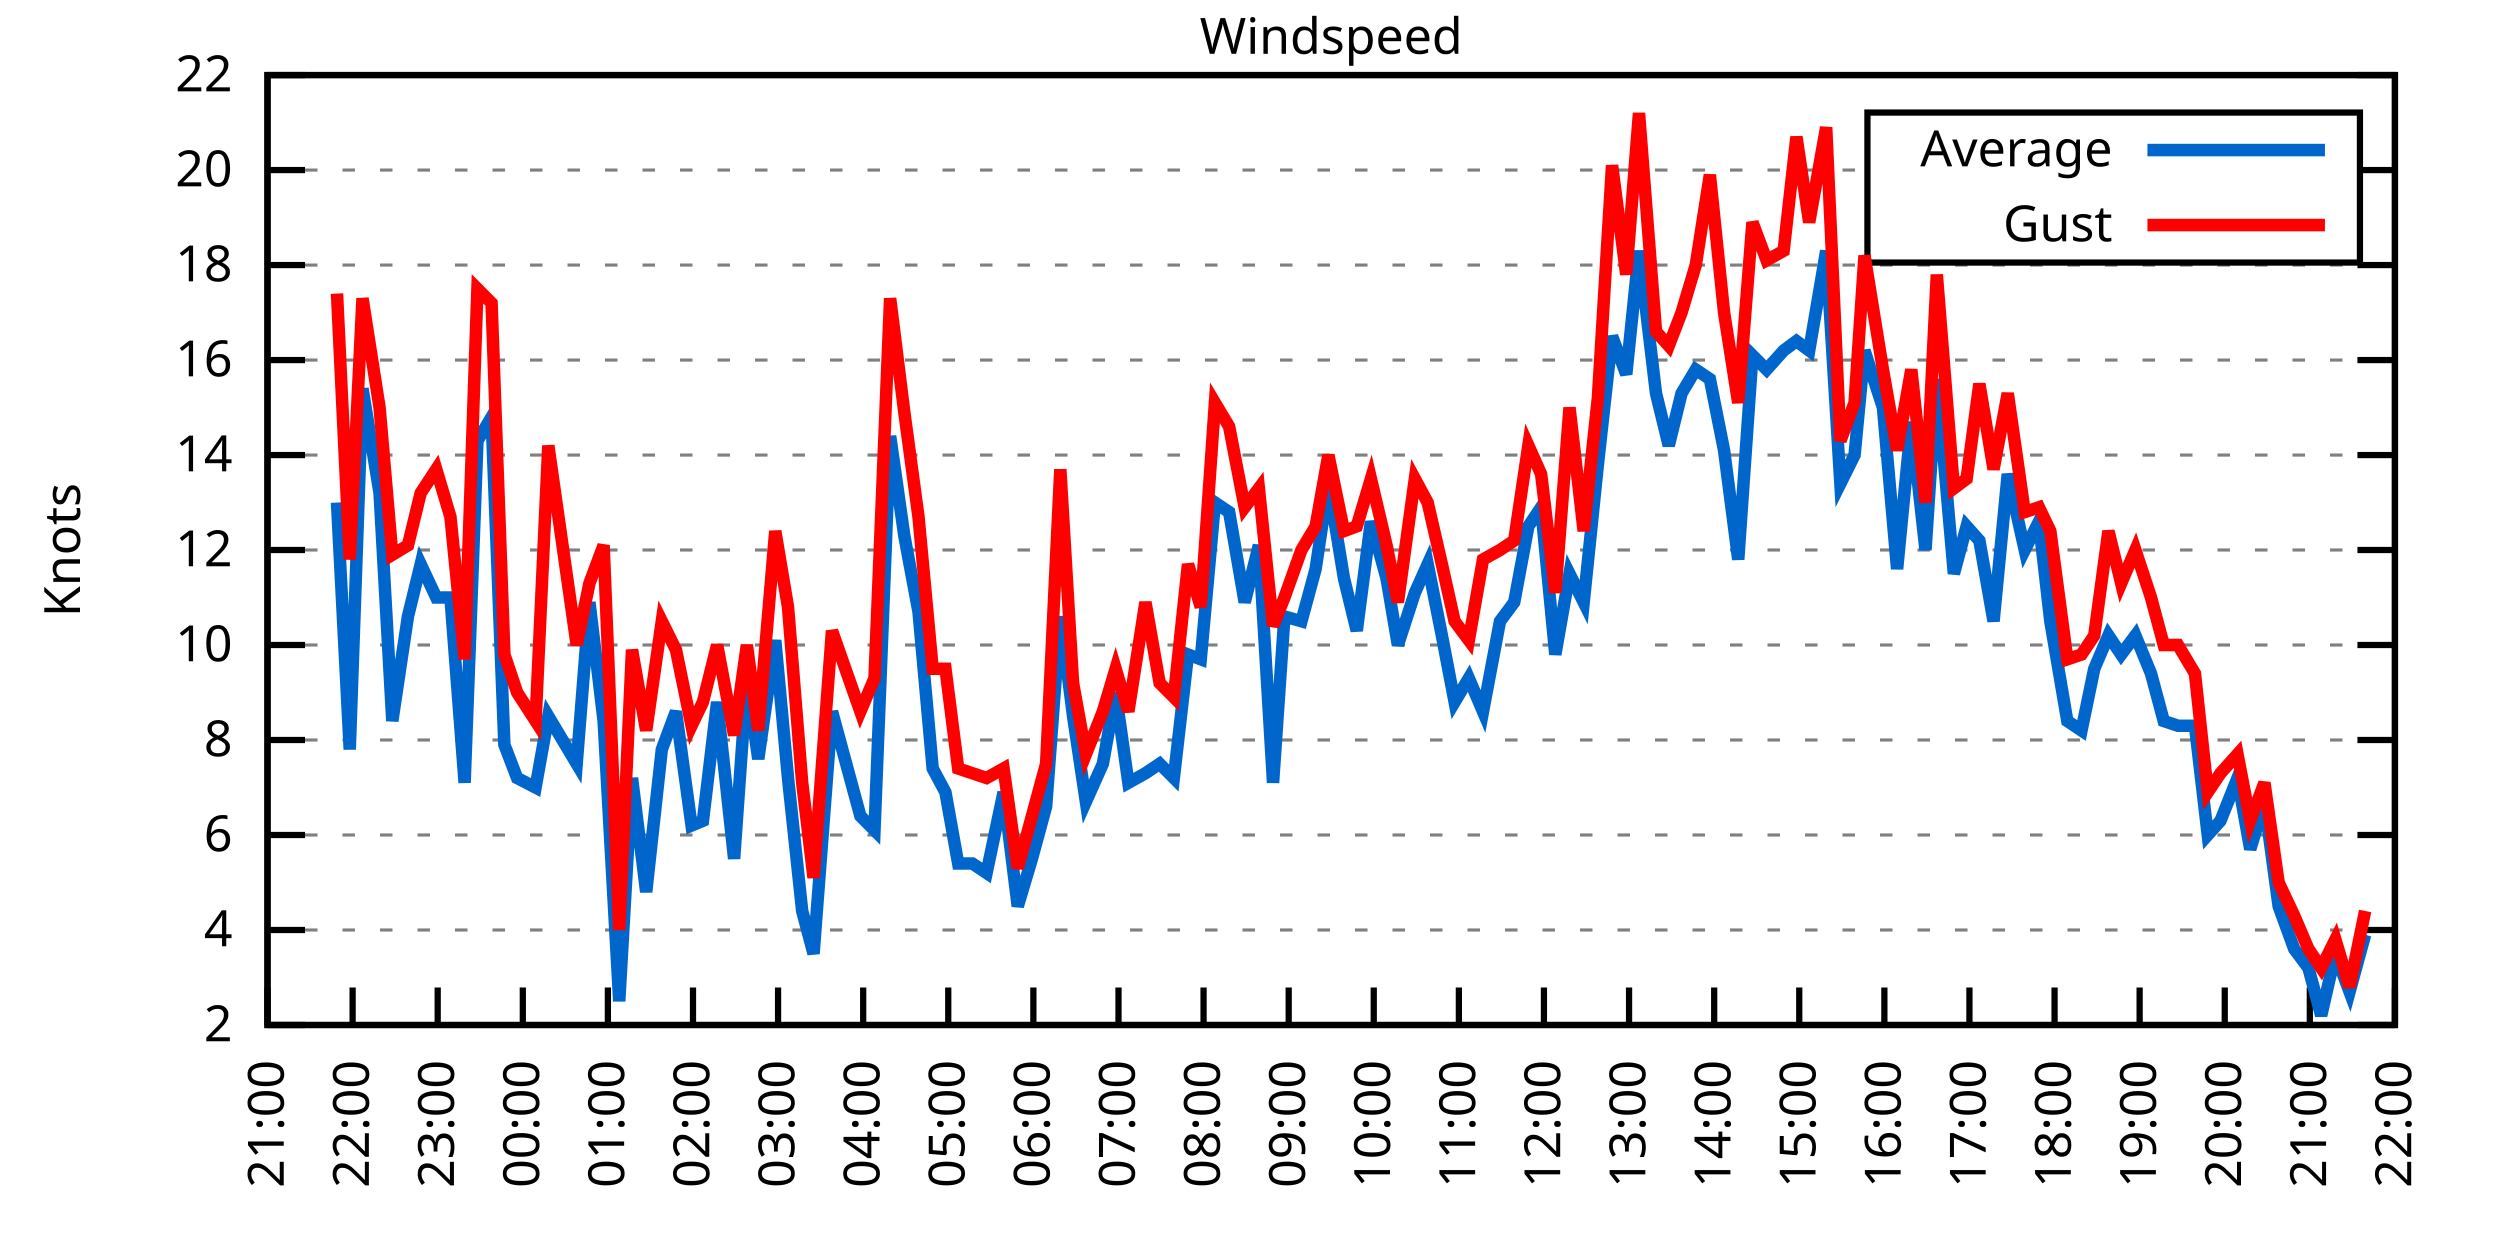
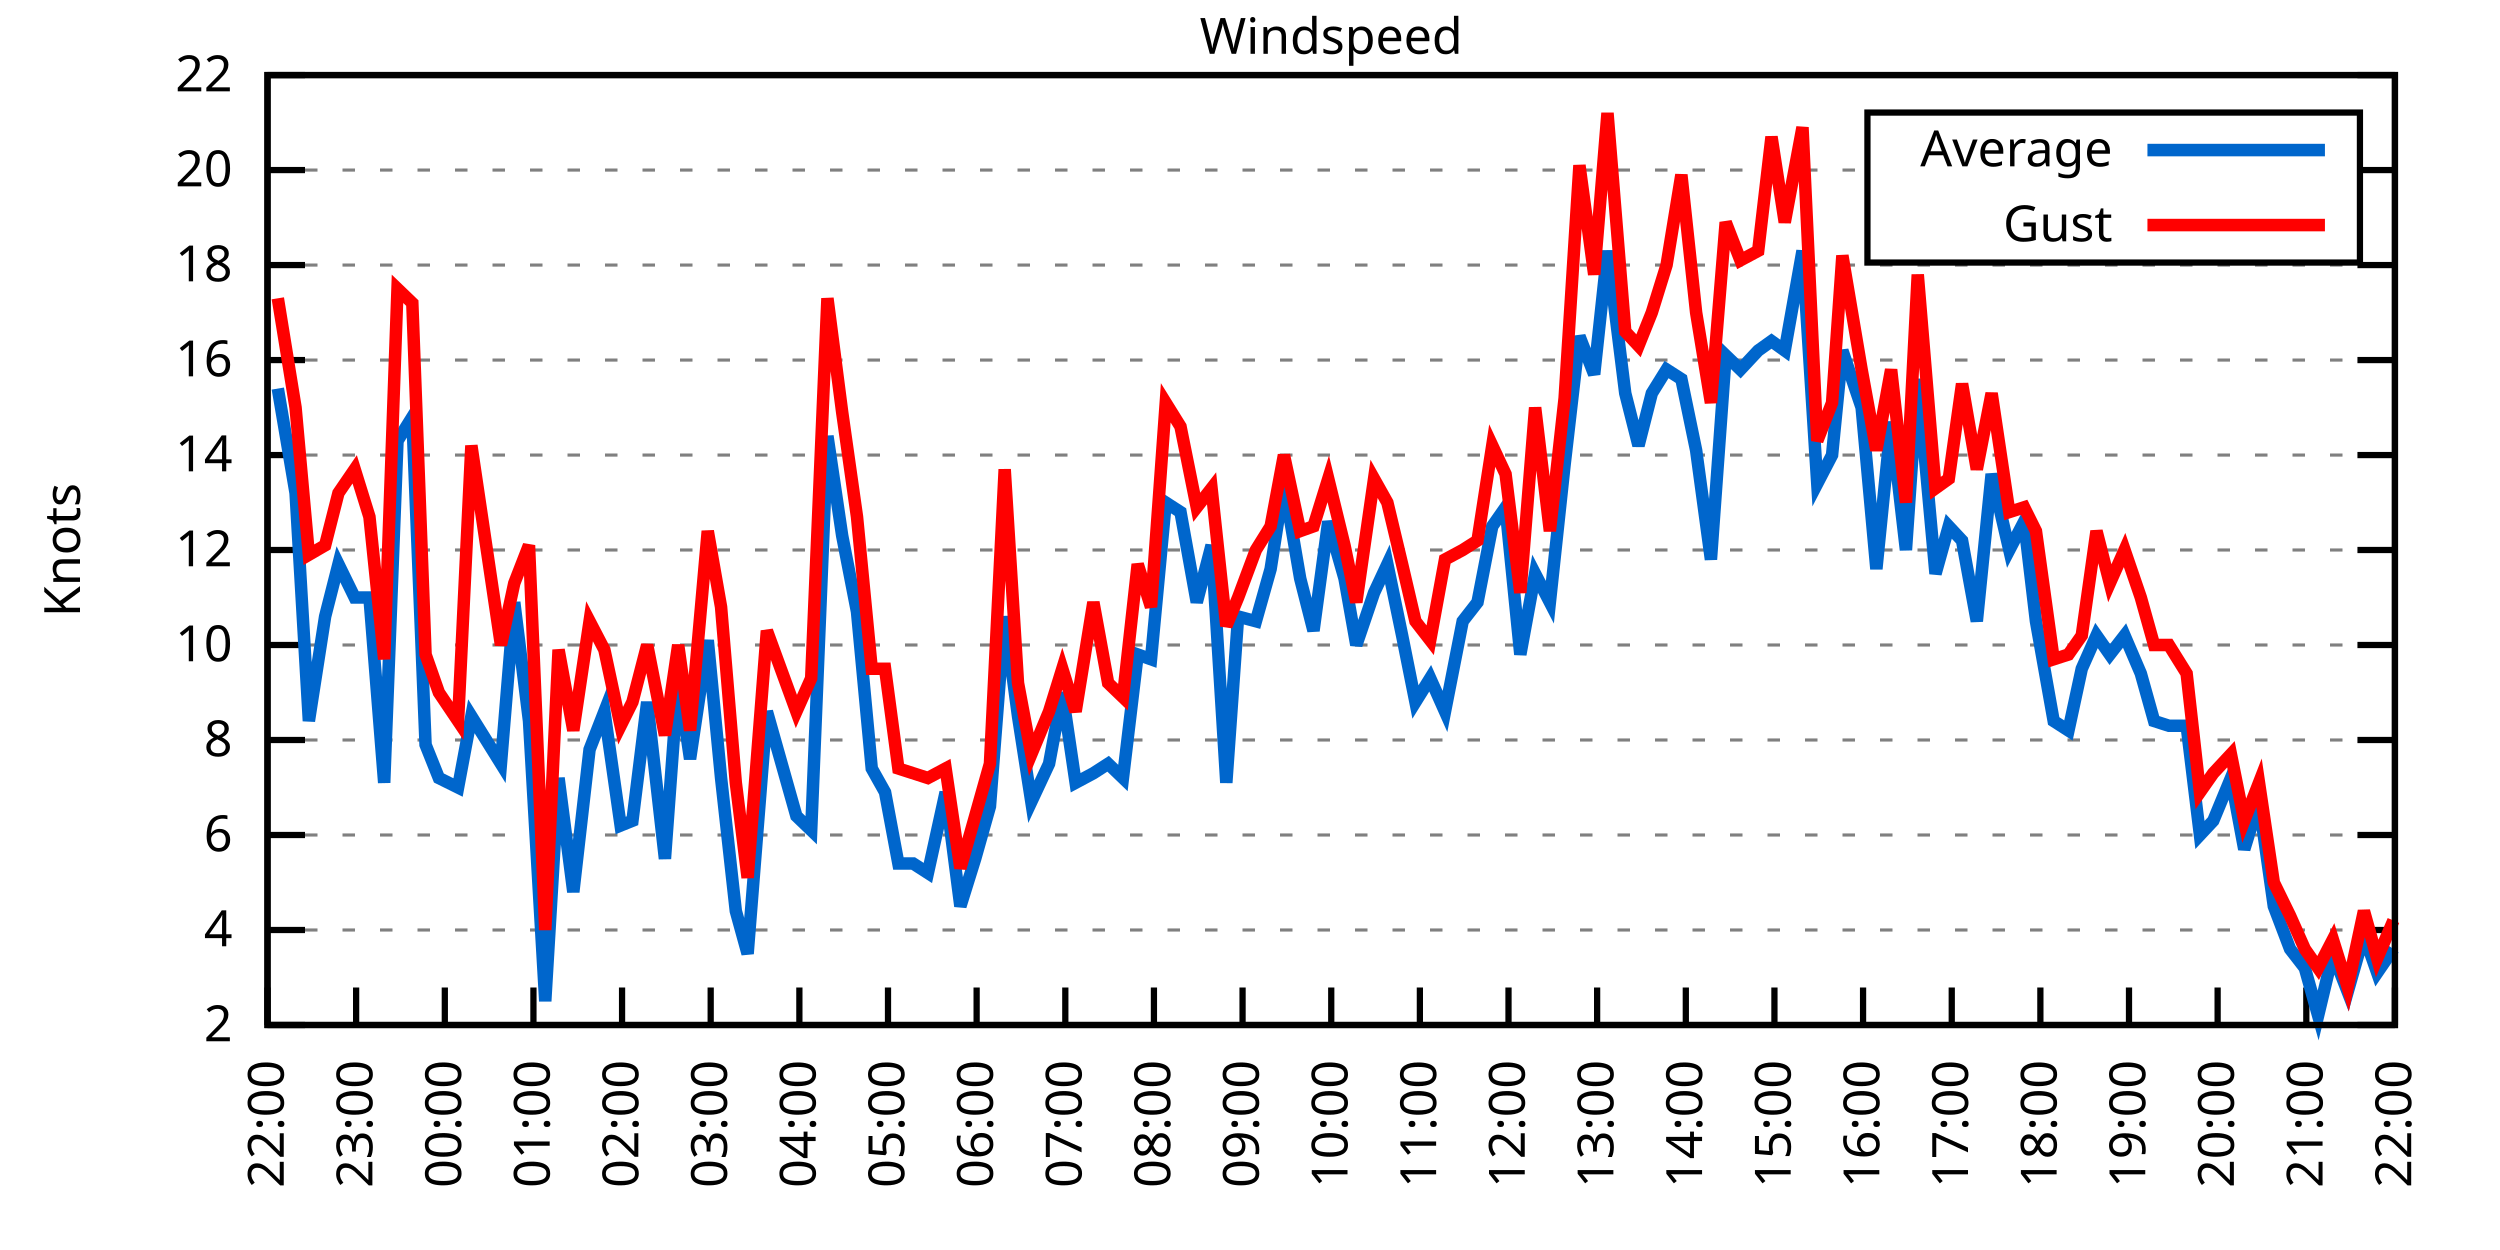
<svg xmlns="http://www.w3.org/2000/svg" xmlns:xlink="http://www.w3.org/1999/xlink" width="400" height="200" viewBox="0 0 400 200">
  <g id="gnuplot_canvas">
    <rect x="0" y="0" width="400" height="200" fill="none" />
    <defs>
      <circle id="gpDot" r="0.5" stroke-width="0.5" stroke="currentColor" />
      <path id="gpPt0" stroke-width="0.333" stroke="currentColor" d="M-1,0 h2 M0,-1 v2" />
      <path id="gpPt1" stroke-width="0.333" stroke="currentColor" d="M-1,-1 L1,1 M1,-1 L-1,1" />
      <path id="gpPt2" stroke-width="0.333" stroke="currentColor" d="M-1,0 L1,0 M0,-1 L0,1 M-1,-1 L1,1 M-1,1 L1,-1" />
      <rect id="gpPt3" stroke-width="0.333" stroke="currentColor" x="-1" y="-1" width="2" height="2" />
      <rect id="gpPt4" stroke-width="0.333" stroke="currentColor" fill="currentColor" x="-1" y="-1" width="2" height="2" />
      <circle id="gpPt5" stroke-width="0.333" stroke="currentColor" cx="0" cy="0" r="1" />
      <use xlink:href="#gpPt5" id="gpPt6" fill="currentColor" stroke="none" />
      <path id="gpPt7" stroke-width="0.333" stroke="currentColor" d="M0,-1.33 L-1.33,0.67 L1.33,0.67 z" />
      <use xlink:href="#gpPt7" id="gpPt8" fill="currentColor" stroke="none" />
      <use xlink:href="#gpPt7" id="gpPt9" stroke="currentColor" transform="rotate(180)" />
      <use xlink:href="#gpPt9" id="gpPt10" fill="currentColor" stroke="none" />
      <use xlink:href="#gpPt3" id="gpPt11" stroke="currentColor" transform="rotate(45)" />
      <use xlink:href="#gpPt11" id="gpPt12" fill="currentColor" stroke="none" />
      <path id="gpPt13" stroke-width="0.333" stroke="currentColor" d="M0,1.330 L1.265,0.411 L0.782,-1.067 L-0.782,-1.076 L-1.265,0.411 z" />
      <use xlink:href="#gpPt13" id="gpPt14" fill="currentColor" stroke="none" />
      <filter id="textbox" filterUnits="objectBoundingBox" x="0" y="0" height="1" width="1">
        <feFlood flood-color="white" flood-opacity="1" result="bgnd" />
        <feComposite in="SourceGraphic" in2="bgnd" operator="atop" />
      </filter>
      <filter id="greybox" filterUnits="objectBoundingBox" x="0" y="0" height="1" width="1">
        <feFlood flood-color="lightgrey" flood-opacity="1" result="grey" />
        <feComposite in="SourceGraphic" in2="grey" operator="atop" />
      </filter>
    </defs>
    <g fill="none" color="white" stroke="currentColor" stroke-width="1.00" stroke-linecap="butt" stroke-linejoin="miter">
</g>
    <g fill="none" color="black" stroke="currentColor" stroke-width="1.00" stroke-linecap="butt" stroke-linejoin="miter">
      <g stroke="none" shape-rendering="crispEdges">
        <polygon fill="rgb(255, 255, 255)" points="42.80,164.00 383.18,164.00 383.18,12.02 42.80,12.02 " />
      </g>
    </g>
    <g fill="none" color="black" stroke="currentColor" stroke-width="1.00" stroke-linecap="butt" stroke-linejoin="miter">
</g>
    <g fill="none" color="black" stroke="black" stroke-width="0.50" stroke-linecap="butt" stroke-linejoin="miter">
</g>
    <g fill="none" color="gray" stroke="currentColor" stroke-width="0.50" stroke-linecap="butt" stroke-linejoin="miter">
      <path stroke="gray" stroke-dasharray="2,4" class="gridline" d="M42.80,164.00 L383.19,164.00  " />
    </g>
    <g fill="none" color="gray" stroke="gray" stroke-width="1.00" stroke-linecap="butt" stroke-linejoin="miter">
</g>
    <g fill="none" color="black" stroke="currentColor" stroke-width="1.00" stroke-linecap="butt" stroke-linejoin="miter">
      <path stroke="black" d="M42.80,164.00 L48.80,164.00 M383.19,164.00 L377.19,164.00  " />
      <g transform="translate(37.20,166.60)" stroke="none" fill="black" font-family="Sans" font-size="8.00" text-anchor="end">
        <text>
          <tspan font-family="Sans"> 2</tspan>
        </text>
      </g>
    </g>
    <g fill="none" color="black" stroke="currentColor" stroke-width="1.00" stroke-linecap="butt" stroke-linejoin="miter">
</g>
    <g fill="none" color="black" stroke="black" stroke-width="0.50" stroke-linecap="butt" stroke-linejoin="miter">
</g>
    <g fill="none" color="gray" stroke="currentColor" stroke-width="0.50" stroke-linecap="butt" stroke-linejoin="miter">
      <path stroke="gray" stroke-dasharray="2,4" class="gridline" d="M42.80,148.80 L383.19,148.80  " />
    </g>
    <g fill="none" color="gray" stroke="gray" stroke-width="1.00" stroke-linecap="butt" stroke-linejoin="miter">
</g>
    <g fill="none" color="black" stroke="currentColor" stroke-width="1.00" stroke-linecap="butt" stroke-linejoin="miter">
      <path stroke="black" d="M42.80,148.80 L48.80,148.80 M383.19,148.80 L377.19,148.80  " />
      <g transform="translate(37.20,151.40)" stroke="none" fill="black" font-family="Sans" font-size="8.00" text-anchor="end">
        <text>
          <tspan font-family="Sans"> 4</tspan>
        </text>
      </g>
    </g>
    <g fill="none" color="black" stroke="currentColor" stroke-width="1.00" stroke-linecap="butt" stroke-linejoin="miter">
</g>
    <g fill="none" color="black" stroke="black" stroke-width="0.50" stroke-linecap="butt" stroke-linejoin="miter">
</g>
    <g fill="none" color="gray" stroke="currentColor" stroke-width="0.50" stroke-linecap="butt" stroke-linejoin="miter">
      <path stroke="gray" stroke-dasharray="2,4" class="gridline" d="M42.80,133.60 L383.19,133.60  " />
    </g>
    <g fill="none" color="gray" stroke="gray" stroke-width="1.00" stroke-linecap="butt" stroke-linejoin="miter">
</g>
    <g fill="none" color="black" stroke="currentColor" stroke-width="1.00" stroke-linecap="butt" stroke-linejoin="miter">
      <path stroke="black" d="M42.80,133.60 L48.80,133.60 M383.19,133.60 L377.19,133.60  " />
      <g transform="translate(37.20,136.20)" stroke="none" fill="black" font-family="Sans" font-size="8.00" text-anchor="end">
        <text>
          <tspan font-family="Sans"> 6</tspan>
        </text>
      </g>
    </g>
    <g fill="none" color="black" stroke="currentColor" stroke-width="1.00" stroke-linecap="butt" stroke-linejoin="miter">
</g>
    <g fill="none" color="black" stroke="black" stroke-width="0.50" stroke-linecap="butt" stroke-linejoin="miter">
</g>
    <g fill="none" color="gray" stroke="currentColor" stroke-width="0.50" stroke-linecap="butt" stroke-linejoin="miter">
      <path stroke="gray" stroke-dasharray="2,4" class="gridline" d="M42.80,118.40 L383.19,118.40  " />
    </g>
    <g fill="none" color="gray" stroke="gray" stroke-width="1.00" stroke-linecap="butt" stroke-linejoin="miter">
</g>
    <g fill="none" color="black" stroke="currentColor" stroke-width="1.00" stroke-linecap="butt" stroke-linejoin="miter">
      <path stroke="black" d="M42.80,118.40 L48.80,118.40 M383.19,118.40 L377.19,118.40  " />
      <g transform="translate(37.20,121.00)" stroke="none" fill="black" font-family="Sans" font-size="8.00" text-anchor="end">
        <text>
          <tspan font-family="Sans"> 8</tspan>
        </text>
      </g>
    </g>
    <g fill="none" color="black" stroke="currentColor" stroke-width="1.00" stroke-linecap="butt" stroke-linejoin="miter">
</g>
    <g fill="none" color="black" stroke="black" stroke-width="0.50" stroke-linecap="butt" stroke-linejoin="miter">
</g>
    <g fill="none" color="gray" stroke="currentColor" stroke-width="0.50" stroke-linecap="butt" stroke-linejoin="miter">
      <path stroke="gray" stroke-dasharray="2,4" class="gridline" d="M42.80,103.20 L383.19,103.20  " />
    </g>
    <g fill="none" color="gray" stroke="gray" stroke-width="1.00" stroke-linecap="butt" stroke-linejoin="miter">
</g>
    <g fill="none" color="black" stroke="currentColor" stroke-width="1.00" stroke-linecap="butt" stroke-linejoin="miter">
      <path stroke="black" d="M42.80,103.20 L48.80,103.20 M383.19,103.20 L377.19,103.20  " />
      <g transform="translate(37.20,105.80)" stroke="none" fill="black" font-family="Sans" font-size="8.00" text-anchor="end">
        <text>
          <tspan font-family="Sans"> 10</tspan>
        </text>
      </g>
    </g>
    <g fill="none" color="black" stroke="currentColor" stroke-width="1.00" stroke-linecap="butt" stroke-linejoin="miter">
</g>
    <g fill="none" color="black" stroke="black" stroke-width="0.50" stroke-linecap="butt" stroke-linejoin="miter">
</g>
    <g fill="none" color="gray" stroke="currentColor" stroke-width="0.50" stroke-linecap="butt" stroke-linejoin="miter">
      <path stroke="gray" stroke-dasharray="2,4" class="gridline" d="M42.80,88.00 L383.19,88.00  " />
    </g>
    <g fill="none" color="gray" stroke="gray" stroke-width="1.00" stroke-linecap="butt" stroke-linejoin="miter">
</g>
    <g fill="none" color="black" stroke="currentColor" stroke-width="1.00" stroke-linecap="butt" stroke-linejoin="miter">
      <path stroke="black" d="M42.80,88.00 L48.80,88.00 M383.19,88.00 L377.19,88.00  " />
      <g transform="translate(37.20,90.60)" stroke="none" fill="black" font-family="Sans" font-size="8.00" text-anchor="end">
        <text>
          <tspan font-family="Sans"> 12</tspan>
        </text>
      </g>
    </g>
    <g fill="none" color="black" stroke="currentColor" stroke-width="1.00" stroke-linecap="butt" stroke-linejoin="miter">
</g>
    <g fill="none" color="black" stroke="black" stroke-width="0.50" stroke-linecap="butt" stroke-linejoin="miter">
</g>
    <g fill="none" color="gray" stroke="currentColor" stroke-width="0.50" stroke-linecap="butt" stroke-linejoin="miter">
      <path stroke="gray" stroke-dasharray="2,4" class="gridline" d="M42.80,72.81 L383.19,72.81  " />
    </g>
    <g fill="none" color="gray" stroke="gray" stroke-width="1.00" stroke-linecap="butt" stroke-linejoin="miter">
</g>
    <g fill="none" color="black" stroke="currentColor" stroke-width="1.00" stroke-linecap="butt" stroke-linejoin="miter">
      <path stroke="black" d="M42.80,72.81 L48.80,72.81 M383.19,72.81 L377.19,72.81  " />
      <g transform="translate(37.20,75.41)" stroke="none" fill="black" font-family="Sans" font-size="8.00" text-anchor="end">
        <text>
          <tspan font-family="Sans"> 14</tspan>
        </text>
      </g>
    </g>
    <g fill="none" color="black" stroke="currentColor" stroke-width="1.00" stroke-linecap="butt" stroke-linejoin="miter">
</g>
    <g fill="none" color="black" stroke="black" stroke-width="0.50" stroke-linecap="butt" stroke-linejoin="miter">
</g>
    <g fill="none" color="gray" stroke="currentColor" stroke-width="0.50" stroke-linecap="butt" stroke-linejoin="miter">
      <path stroke="gray" stroke-dasharray="2,4" class="gridline" d="M42.80,57.61 L383.19,57.61  " />
    </g>
    <g fill="none" color="gray" stroke="gray" stroke-width="1.00" stroke-linecap="butt" stroke-linejoin="miter">
</g>
    <g fill="none" color="black" stroke="currentColor" stroke-width="1.00" stroke-linecap="butt" stroke-linejoin="miter">
      <path stroke="black" d="M42.80,57.61 L48.80,57.61 M383.19,57.61 L377.19,57.61  " />
      <g transform="translate(37.20,60.21)" stroke="none" fill="black" font-family="Sans" font-size="8.00" text-anchor="end">
        <text>
          <tspan font-family="Sans"> 16</tspan>
        </text>
      </g>
    </g>
    <g fill="none" color="black" stroke="currentColor" stroke-width="1.00" stroke-linecap="butt" stroke-linejoin="miter">
</g>
    <g fill="none" color="black" stroke="black" stroke-width="0.50" stroke-linecap="butt" stroke-linejoin="miter">
</g>
    <g fill="none" color="gray" stroke="currentColor" stroke-width="0.50" stroke-linecap="butt" stroke-linejoin="miter">
      <path stroke="gray" stroke-dasharray="2,4" class="gridline" d="M42.80,42.41 L383.19,42.41  " />
    </g>
    <g fill="none" color="gray" stroke="gray" stroke-width="1.00" stroke-linecap="butt" stroke-linejoin="miter">
</g>
    <g fill="none" color="black" stroke="currentColor" stroke-width="1.00" stroke-linecap="butt" stroke-linejoin="miter">
      <path stroke="black" d="M42.80,42.41 L48.80,42.41 M383.19,42.41 L377.19,42.41  " />
      <g transform="translate(37.20,45.01)" stroke="none" fill="black" font-family="Sans" font-size="8.00" text-anchor="end">
        <text>
          <tspan font-family="Sans"> 18</tspan>
        </text>
      </g>
    </g>
    <g fill="none" color="black" stroke="currentColor" stroke-width="1.00" stroke-linecap="butt" stroke-linejoin="miter">
</g>
    <g fill="none" color="black" stroke="black" stroke-width="0.50" stroke-linecap="butt" stroke-linejoin="miter">
</g>
    <g fill="none" color="gray" stroke="currentColor" stroke-width="0.50" stroke-linecap="butt" stroke-linejoin="miter">
      <path stroke="gray" stroke-dasharray="2,4" class="gridline" d="M42.80,27.21 L298.79,27.21 M377.59,27.21 L383.19,27.21  " />
    </g>
    <g fill="none" color="gray" stroke="gray" stroke-width="1.00" stroke-linecap="butt" stroke-linejoin="miter">
</g>
    <g fill="none" color="black" stroke="currentColor" stroke-width="1.00" stroke-linecap="butt" stroke-linejoin="miter">
      <path stroke="black" d="M42.80,27.21 L48.80,27.21 M383.19,27.21 L377.19,27.21  " />
      <g transform="translate(37.20,29.81)" stroke="none" fill="black" font-family="Sans" font-size="8.00" text-anchor="end">
        <text>
          <tspan font-family="Sans"> 20</tspan>
        </text>
      </g>
    </g>
    <g fill="none" color="black" stroke="currentColor" stroke-width="1.00" stroke-linecap="butt" stroke-linejoin="miter">
</g>
    <g fill="none" color="black" stroke="black" stroke-width="0.50" stroke-linecap="butt" stroke-linejoin="miter">
</g>
    <g fill="none" color="gray" stroke="currentColor" stroke-width="0.50" stroke-linecap="butt" stroke-linejoin="miter">
      <path stroke="gray" stroke-dasharray="2,4" class="gridline" d="M42.80,12.01 L383.19,12.01  " />
    </g>
    <g fill="none" color="gray" stroke="gray" stroke-width="1.00" stroke-linecap="butt" stroke-linejoin="miter">
</g>
    <g fill="none" color="black" stroke="currentColor" stroke-width="1.00" stroke-linecap="butt" stroke-linejoin="miter">
      <path stroke="black" d="M42.80,12.01 L48.80,12.01 M383.19,12.01 L377.19,12.01  " />
      <g transform="translate(37.20,14.61)" stroke="none" fill="black" font-family="Sans" font-size="8.00" text-anchor="end">
        <text>
          <tspan font-family="Sans"> 22</tspan>
        </text>
      </g>
    </g>
    <g fill="none" color="black" stroke="currentColor" stroke-width="1.00" stroke-linecap="butt" stroke-linejoin="miter">
      <path stroke="black" d="M42.80,164.00 L42.80,158.00  " />
      <g transform="translate(45.40,169.60) rotate(270.00)" stroke="none" fill="black" font-family="Sans" font-size="8.00" text-anchor="end">
        <text>
-           <tspan font-family="Sans">21:00</tspan>
-         </text>
-       </g>
-     </g>
-     <g fill="none" color="black" stroke="currentColor" stroke-width="1.00" stroke-linecap="butt" stroke-linejoin="miter">
-       <path stroke="black" d="M56.42,164.00 L56.42,158.00  " />
-       <g transform="translate(59.02,169.60) rotate(270.00)" stroke="none" fill="black" font-family="Sans" font-size="8.00" text-anchor="end">
-         <text>
          <tspan font-family="Sans">22:00</tspan>
        </text>
      </g>
    </g>
    <g fill="none" color="black" stroke="currentColor" stroke-width="1.00" stroke-linecap="butt" stroke-linejoin="miter">
-       <path stroke="black" d="M70.03,164.00 L70.03,158.00  " />
-       <g transform="translate(72.63,169.60) rotate(270.00)" stroke="none" fill="black" font-family="Sans" font-size="8.00" text-anchor="end">
+       <path stroke="black" d="M56.98,164.00 L56.98,158.00  " />
+       <g transform="translate(59.58,169.60) rotate(270.00)" stroke="none" fill="black" font-family="Sans" font-size="8.00" text-anchor="end">
        <text>
          <tspan font-family="Sans">23:00</tspan>
        </text>
      </g>
    </g>
    <g fill="none" color="black" stroke="currentColor" stroke-width="1.00" stroke-linecap="butt" stroke-linejoin="miter">
-       <path stroke="black" d="M83.65,164.00 L83.65,158.00  " />
-       <g transform="translate(86.25,169.60) rotate(270.00)" stroke="none" fill="black" font-family="Sans" font-size="8.00" text-anchor="end">
+       <path stroke="black" d="M71.17,164.00 L71.17,158.00  " />
+       <g transform="translate(73.77,169.60) rotate(270.00)" stroke="none" fill="black" font-family="Sans" font-size="8.00" text-anchor="end">
        <text>
          <tspan font-family="Sans">00:00</tspan>
        </text>
      </g>
    </g>
    <g fill="none" color="black" stroke="currentColor" stroke-width="1.00" stroke-linecap="butt" stroke-linejoin="miter">
-       <path stroke="black" d="M97.26,164.00 L97.26,158.00  " />
-       <g transform="translate(99.86,169.60) rotate(270.00)" stroke="none" fill="black" font-family="Sans" font-size="8.00" text-anchor="end">
+       <path stroke="black" d="M85.35,164.00 L85.35,158.00  " />
+       <g transform="translate(87.95,169.60) rotate(270.00)" stroke="none" fill="black" font-family="Sans" font-size="8.00" text-anchor="end">
        <text>
          <tspan font-family="Sans">01:00</tspan>
        </text>
      </g>
    </g>
    <g fill="none" color="black" stroke="currentColor" stroke-width="1.00" stroke-linecap="butt" stroke-linejoin="miter">
-       <path stroke="black" d="M110.88,164.00 L110.88,158.00  " />
-       <g transform="translate(113.48,169.60) rotate(270.00)" stroke="none" fill="black" font-family="Sans" font-size="8.00" text-anchor="end">
+       <path stroke="black" d="M99.53,164.00 L99.53,158.00  " />
+       <g transform="translate(102.13,169.60) rotate(270.00)" stroke="none" fill="black" font-family="Sans" font-size="8.00" text-anchor="end">
        <text>
          <tspan font-family="Sans">02:00</tspan>
        </text>
      </g>
    </g>
    <g fill="none" color="black" stroke="currentColor" stroke-width="1.00" stroke-linecap="butt" stroke-linejoin="miter">
-       <path stroke="black" d="M124.49,164.00 L124.49,158.00  " />
-       <g transform="translate(127.09,169.60) rotate(270.00)" stroke="none" fill="black" font-family="Sans" font-size="8.00" text-anchor="end">
+       <path stroke="black" d="M113.71,164.00 L113.71,158.00  " />
+       <g transform="translate(116.31,169.60) rotate(270.00)" stroke="none" fill="black" font-family="Sans" font-size="8.00" text-anchor="end">
        <text>
          <tspan font-family="Sans">03:00</tspan>
        </text>
      </g>
    </g>
    <g fill="none" color="black" stroke="currentColor" stroke-width="1.00" stroke-linecap="butt" stroke-linejoin="miter">
-       <path stroke="black" d="M138.11,164.00 L138.11,158.00  " />
-       <g transform="translate(140.71,169.60) rotate(270.00)" stroke="none" fill="black" font-family="Sans" font-size="8.00" text-anchor="end">
+       <path stroke="black" d="M127.90,164.00 L127.90,158.00  " />
+       <g transform="translate(130.50,169.60) rotate(270.00)" stroke="none" fill="black" font-family="Sans" font-size="8.00" text-anchor="end">
        <text>
          <tspan font-family="Sans">04:00</tspan>
        </text>
      </g>
    </g>
    <g fill="none" color="black" stroke="currentColor" stroke-width="1.00" stroke-linecap="butt" stroke-linejoin="miter">
-       <path stroke="black" d="M151.72,164.00 L151.72,158.00  " />
-       <g transform="translate(154.32,169.60) rotate(270.00)" stroke="none" fill="black" font-family="Sans" font-size="8.00" text-anchor="end">
+       <path stroke="black" d="M142.08,164.00 L142.08,158.00  " />
+       <g transform="translate(144.68,169.60) rotate(270.00)" stroke="none" fill="black" font-family="Sans" font-size="8.00" text-anchor="end">
        <text>
          <tspan font-family="Sans">05:00</tspan>
        </text>
      </g>
    </g>
    <g fill="none" color="black" stroke="currentColor" stroke-width="1.00" stroke-linecap="butt" stroke-linejoin="miter">
-       <path stroke="black" d="M165.34,164.00 L165.34,158.00  " />
-       <g transform="translate(167.94,169.60) rotate(270.00)" stroke="none" fill="black" font-family="Sans" font-size="8.00" text-anchor="end">
+       <path stroke="black" d="M156.26,164.00 L156.26,158.00  " />
+       <g transform="translate(158.86,169.60) rotate(270.00)" stroke="none" fill="black" font-family="Sans" font-size="8.00" text-anchor="end">
        <text>
          <tspan font-family="Sans">06:00</tspan>
        </text>
      </g>
    </g>
    <g fill="none" color="black" stroke="currentColor" stroke-width="1.00" stroke-linecap="butt" stroke-linejoin="miter">
-       <path stroke="black" d="M178.96,164.00 L178.96,158.00  " />
-       <g transform="translate(181.56,169.60) rotate(270.00)" stroke="none" fill="black" font-family="Sans" font-size="8.00" text-anchor="end">
+       <path stroke="black" d="M170.45,164.00 L170.45,158.00  " />
+       <g transform="translate(173.05,169.60) rotate(270.00)" stroke="none" fill="black" font-family="Sans" font-size="8.00" text-anchor="end">
        <text>
          <tspan font-family="Sans">07:00</tspan>
        </text>
      </g>
    </g>
    <g fill="none" color="black" stroke="currentColor" stroke-width="1.00" stroke-linecap="butt" stroke-linejoin="miter">
-       <path stroke="black" d="M192.57,164.00 L192.57,158.00  " />
-       <g transform="translate(195.17,169.60) rotate(270.00)" stroke="none" fill="black" font-family="Sans" font-size="8.00" text-anchor="end">
+       <path stroke="black" d="M184.63,164.00 L184.63,158.00  " />
+       <g transform="translate(187.23,169.60) rotate(270.00)" stroke="none" fill="black" font-family="Sans" font-size="8.00" text-anchor="end">
        <text>
          <tspan font-family="Sans">08:00</tspan>
        </text>
      </g>
    </g>
    <g fill="none" color="black" stroke="currentColor" stroke-width="1.00" stroke-linecap="butt" stroke-linejoin="miter">
-       <path stroke="black" d="M206.19,164.00 L206.19,158.00  " />
-       <g transform="translate(208.79,169.60) rotate(270.00)" stroke="none" fill="black" font-family="Sans" font-size="8.00" text-anchor="end">
+       <path stroke="black" d="M198.81,164.00 L198.81,158.00  " />
+       <g transform="translate(201.41,169.60) rotate(270.00)" stroke="none" fill="black" font-family="Sans" font-size="8.00" text-anchor="end">
        <text>
          <tspan font-family="Sans">09:00</tspan>
        </text>
      </g>
    </g>
    <g fill="none" color="black" stroke="currentColor" stroke-width="1.00" stroke-linecap="butt" stroke-linejoin="miter">
-       <path stroke="black" d="M219.80,164.00 L219.80,158.00  " />
-       <g transform="translate(222.40,169.60) rotate(270.00)" stroke="none" fill="black" font-family="Sans" font-size="8.00" text-anchor="end">
+       <path stroke="black" d="M213.00,164.00 L213.00,158.00  " />
+       <g transform="translate(215.60,169.60) rotate(270.00)" stroke="none" fill="black" font-family="Sans" font-size="8.00" text-anchor="end">
        <text>
          <tspan font-family="Sans">10:00</tspan>
        </text>
      </g>
    </g>
    <g fill="none" color="black" stroke="currentColor" stroke-width="1.00" stroke-linecap="butt" stroke-linejoin="miter">
-       <path stroke="black" d="M233.42,164.00 L233.42,158.00  " />
-       <g transform="translate(236.02,169.60) rotate(270.00)" stroke="none" fill="black" font-family="Sans" font-size="8.00" text-anchor="end">
+       <path stroke="black" d="M227.18,164.00 L227.18,158.00  " />
+       <g transform="translate(229.78,169.60) rotate(270.00)" stroke="none" fill="black" font-family="Sans" font-size="8.00" text-anchor="end">
        <text>
          <tspan font-family="Sans">11:00</tspan>
        </text>
      </g>
    </g>
    <g fill="none" color="black" stroke="currentColor" stroke-width="1.00" stroke-linecap="butt" stroke-linejoin="miter">
-       <path stroke="black" d="M247.03,164.00 L247.03,158.00  " />
-       <g transform="translate(249.63,169.60) rotate(270.00)" stroke="none" fill="black" font-family="Sans" font-size="8.00" text-anchor="end">
+       <path stroke="black" d="M241.36,164.00 L241.36,158.00  " />
+       <g transform="translate(243.96,169.60) rotate(270.00)" stroke="none" fill="black" font-family="Sans" font-size="8.00" text-anchor="end">
        <text>
          <tspan font-family="Sans">12:00</tspan>
        </text>
      </g>
    </g>
    <g fill="none" color="black" stroke="currentColor" stroke-width="1.00" stroke-linecap="butt" stroke-linejoin="miter">
-       <path stroke="black" d="M260.65,164.00 L260.65,158.00  " />
-       <g transform="translate(263.25,169.60) rotate(270.00)" stroke="none" fill="black" font-family="Sans" font-size="8.00" text-anchor="end">
+       <path stroke="black" d="M255.54,164.00 L255.54,158.00  " />
+       <g transform="translate(258.14,169.60) rotate(270.00)" stroke="none" fill="black" font-family="Sans" font-size="8.00" text-anchor="end">
        <text>
          <tspan font-family="Sans">13:00</tspan>
        </text>
      </g>
    </g>
    <g fill="none" color="black" stroke="currentColor" stroke-width="1.00" stroke-linecap="butt" stroke-linejoin="miter">
-       <path stroke="black" d="M274.27,164.00 L274.27,158.00  " />
-       <g transform="translate(276.87,169.60) rotate(270.00)" stroke="none" fill="black" font-family="Sans" font-size="8.00" text-anchor="end">
+       <path stroke="black" d="M269.73,164.00 L269.73,158.00  " />
+       <g transform="translate(272.33,169.60) rotate(270.00)" stroke="none" fill="black" font-family="Sans" font-size="8.00" text-anchor="end">
        <text>
          <tspan font-family="Sans">14:00</tspan>
        </text>
      </g>
    </g>
    <g fill="none" color="black" stroke="currentColor" stroke-width="1.00" stroke-linecap="butt" stroke-linejoin="miter">
-       <path stroke="black" d="M287.88,164.00 L287.88,158.00  " />
-       <g transform="translate(290.48,169.60) rotate(270.00)" stroke="none" fill="black" font-family="Sans" font-size="8.00" text-anchor="end">
+       <path stroke="black" d="M283.91,164.00 L283.91,158.00  " />
+       <g transform="translate(286.51,169.60) rotate(270.00)" stroke="none" fill="black" font-family="Sans" font-size="8.00" text-anchor="end">
        <text>
          <tspan font-family="Sans">15:00</tspan>
        </text>
      </g>
    </g>
    <g fill="none" color="black" stroke="currentColor" stroke-width="1.00" stroke-linecap="butt" stroke-linejoin="miter">
-       <path stroke="black" d="M301.50,164.00 L301.50,158.00  " />
-       <g transform="translate(304.10,169.60) rotate(270.00)" stroke="none" fill="black" font-family="Sans" font-size="8.00" text-anchor="end">
+       <path stroke="black" d="M298.09,164.00 L298.09,158.00  " />
+       <g transform="translate(300.69,169.60) rotate(270.00)" stroke="none" fill="black" font-family="Sans" font-size="8.00" text-anchor="end">
        <text>
          <tspan font-family="Sans">16:00</tspan>
        </text>
      </g>
    </g>
    <g fill="none" color="black" stroke="currentColor" stroke-width="1.00" stroke-linecap="butt" stroke-linejoin="miter">
-       <path stroke="black" d="M315.11,164.00 L315.11,158.00  " />
-       <g transform="translate(317.71,169.60) rotate(270.00)" stroke="none" fill="black" font-family="Sans" font-size="8.00" text-anchor="end">
+       <path stroke="black" d="M312.28,164.00 L312.28,158.00  " />
+       <g transform="translate(314.88,169.60) rotate(270.00)" stroke="none" fill="black" font-family="Sans" font-size="8.00" text-anchor="end">
        <text>
          <tspan font-family="Sans">17:00</tspan>
        </text>
      </g>
    </g>
    <g fill="none" color="black" stroke="currentColor" stroke-width="1.00" stroke-linecap="butt" stroke-linejoin="miter">
-       <path stroke="black" d="M328.73,164.00 L328.73,158.00  " />
-       <g transform="translate(331.33,169.60) rotate(270.00)" stroke="none" fill="black" font-family="Sans" font-size="8.00" text-anchor="end">
+       <path stroke="black" d="M326.46,164.00 L326.46,158.00  " />
+       <g transform="translate(329.06,169.60) rotate(270.00)" stroke="none" fill="black" font-family="Sans" font-size="8.00" text-anchor="end">
        <text>
          <tspan font-family="Sans">18:00</tspan>
        </text>
      </g>
    </g>
    <g fill="none" color="black" stroke="currentColor" stroke-width="1.00" stroke-linecap="butt" stroke-linejoin="miter">
-       <path stroke="black" d="M342.34,164.00 L342.34,158.00  " />
-       <g transform="translate(344.94,169.60) rotate(270.00)" stroke="none" fill="black" font-family="Sans" font-size="8.00" text-anchor="end">
+       <path stroke="black" d="M340.64,164.00 L340.64,158.00  " />
+       <g transform="translate(343.24,169.60) rotate(270.00)" stroke="none" fill="black" font-family="Sans" font-size="8.00" text-anchor="end">
        <text>
          <tspan font-family="Sans">19:00</tspan>
        </text>
      </g>
    </g>
    <g fill="none" color="black" stroke="currentColor" stroke-width="1.00" stroke-linecap="butt" stroke-linejoin="miter">
-       <path stroke="black" d="M355.96,164.00 L355.96,158.00  " />
-       <g transform="translate(358.56,169.60) rotate(270.00)" stroke="none" fill="black" font-family="Sans" font-size="8.00" text-anchor="end">
+       <path stroke="black" d="M354.82,164.00 L354.82,158.00  " />
+       <g transform="translate(357.42,169.60) rotate(270.00)" stroke="none" fill="black" font-family="Sans" font-size="8.00" text-anchor="end">
        <text>
          <tspan font-family="Sans">20:00</tspan>
        </text>
      </g>
    </g>
    <g fill="none" color="black" stroke="currentColor" stroke-width="1.00" stroke-linecap="butt" stroke-linejoin="miter">
-       <path stroke="black" d="M369.57,164.00 L369.57,158.00  " />
-       <g transform="translate(372.17,169.60) rotate(270.00)" stroke="none" fill="black" font-family="Sans" font-size="8.00" text-anchor="end">
+       <path stroke="black" d="M369.01,164.00 L369.01,158.00  " />
+       <g transform="translate(371.61,169.60) rotate(270.00)" stroke="none" fill="black" font-family="Sans" font-size="8.00" text-anchor="end">
        <text>
          <tspan font-family="Sans">21:00</tspan>
        </text>
      </g>
    </g>
    <g fill="none" color="black" stroke="currentColor" stroke-width="1.00" stroke-linecap="butt" stroke-linejoin="miter">
      <path stroke="black" d="M383.19,164.00 L383.19,158.00  " />
      <g transform="translate(385.79,169.60) rotate(270.00)" stroke="none" fill="black" font-family="Sans" font-size="8.00" text-anchor="end">
        <text>
          <tspan font-family="Sans">22:00</tspan>
        </text>
      </g>
    </g>
    <g fill="none" color="black" stroke="currentColor" stroke-width="1.00" stroke-linecap="butt" stroke-linejoin="miter">
</g>
    <g fill="none" color="black" stroke="currentColor" stroke-width="1.00" stroke-linecap="butt" stroke-linejoin="miter">
      <path stroke="black" d="M42.80,12.01 L42.80,164.00 L383.19,164.00 L383.19,12.01 L42.80,12.01 Z  " />
    </g>
    <g fill="none" color="black" stroke="currentColor" stroke-width="1.00" stroke-linecap="butt" stroke-linejoin="miter">
</g>
    <g fill="none" color="black" stroke="currentColor" stroke-width="1.00" stroke-linecap="butt" stroke-linejoin="miter">
      <path stroke="black" d="M298.79,42.01 L298.79,18.01 L377.59,18.01 L377.59,42.01 L298.79,42.01 Z  " />
    </g>
    <g id="Windspeed_plot_1">
      <g fill="none" color="white" stroke="black" stroke-width="2.00" stroke-linecap="butt" stroke-linejoin="miter">
</g>
      <g fill="none" color="black" stroke="currentColor" stroke-width="2.00" stroke-linecap="butt" stroke-linejoin="miter">
        <g transform="translate(337.99,26.61)" stroke="none" fill="black" font-family="Sans" font-size="8.00" text-anchor="end">
          <text>
            <tspan font-family="Sans">Average</tspan>
          </text>
        </g>
      </g>
      <g fill="none" color="black" stroke="currentColor" stroke-width="2.00" stroke-linecap="butt" stroke-linejoin="miter">
-         <path stroke="rgb(  0, 102, 204)" d="M343.59,24.01 L371.99,24.01 M53.92,80.41 L55.96,119.92 L58.00,62.17 L60.73,78.89 L62.77,115.36 L65.27,98.64   L67.31,90.28 L69.80,95.60 L72.07,95.60 L74.34,125.24 L76.39,70.53 L78.65,66.73 L80.70,119.16 L82.74,124.48   L85.69,126.00 L87.73,114.60 L92.27,122.20 L94.31,96.36 L96.58,115.36 L99.08,160.20 L101.12,124.48 L103.39,142.72   L105.89,119.92 L108.15,113.84 L110.65,132.08 L112.47,131.32 L114.74,112.32 L117.46,137.40 L119.50,108.52 L121.32,121.44   L124.04,102.44 L126.08,124.48 L128.35,145.76 L130.17,152.60 L133.12,113.84 L137.66,130.56 L139.92,132.84 L142.42,69.77   L144.69,85.73 L146.96,97.88 L149.23,122.96 L151.27,126.76 L153.31,138.16 L155.58,138.16 L157.85,139.68 L160.57,126.76   L162.84,145.00 L165.11,137.40 L167.38,129.04 L169.65,98.64 L171.69,114.60 L173.74,128.28 L176.46,122.20 L178.50,110.80   L180.54,125.24 L183.27,123.72 L185.54,122.20 L187.81,124.48 L190.08,104.72 L192.12,105.48 L194.39,80.41 L196.66,81.93   L199.15,96.36 L201.42,87.25 L203.69,125.24 L205.51,98.64 L208.23,99.40 L210.50,91.04 L212.54,77.37 L215.04,92.56   L217.08,100.92 L219.35,83.45 L221.85,92.56 L223.66,103.20 L226.38,94.84 L228.43,90.28 L230.70,101.68 L232.74,112.32   L235.01,108.52 L237.28,113.84 L240.00,99.40 L242.27,96.36 L244.54,84.21 L246.58,81.17 L248.85,104.72 L251.12,91.80   L253.39,96.36 L255.66,74.33 L257.93,53.81 L260.20,59.89 L262.24,40.13 L264.96,62.93 L267.00,71.29 L269.05,62.93   L271.32,59.13 L273.58,60.65 L275.85,72.05 L278.12,89.52 L280.39,56.85 L282.66,59.13 L285.38,56.09 L287.43,54.57   L289.47,56.09 L292.19,40.13 L294.46,77.37 L296.73,72.81 L298.32,56.09 L301.27,65.21 L303.54,91.04 L305.81,67.49   L308.08,88.00 L309.89,60.65 L312.62,91.80 L314.66,84.21 L316.70,86.49 L318.97,99.40 L321.24,75.85 L323.96,88.00   L326.23,83.45 L328.05,99.40 L330.77,115.36 L333.04,116.88 L335.08,107.00 L337.35,101.68 L339.39,104.72 L341.66,101.68   L344.16,107.76 L346.20,115.36 L348.47,116.12 L351.19,116.12 L353.24,133.60 L355.28,131.32 L358.00,124.48 L360.04,135.88   L362.31,128.28 L364.58,145.00 L367.08,151.84 L369.35,154.88 L371.39,162.48 L373.66,152.60 L375.93,158.68 L378.42,149.56    " />
+         <path stroke="rgb(  0, 102, 204)" d="M343.59,24.01 L371.99,24.01 M44.45,62.17 L47.29,78.89 L49.42,115.36 L52.02,98.64 L54.15,90.28 L56.75,95.60   L59.11,95.60 L61.47,125.24 L63.60,70.53 L65.97,66.73 L68.09,119.16 L70.22,124.48 L73.29,126.00 L75.42,114.60   L80.15,122.20 L82.28,96.36 L84.64,115.36 L87.24,160.20 L89.37,124.48 L91.73,142.72 L94.33,119.92 L96.70,113.84   L99.30,132.08 L101.19,131.32 L103.55,112.32 L106.39,137.40 L108.51,108.52 L110.41,121.44 L113.24,102.44 L115.37,124.48   L117.73,145.76 L119.62,152.60 L122.70,113.84 L127.42,130.56 L129.79,132.84 L132.39,69.77 L134.75,85.73 L137.12,97.88   L139.48,122.96 L141.61,126.76 L143.74,138.16 L146.10,138.16 L148.46,139.68 L151.30,126.76 L153.66,145.00 L156.03,137.40   L158.39,129.04 L160.75,98.64 L162.88,114.60 L165.01,128.28 L167.85,122.20 L169.97,110.80 L172.10,125.24 L174.94,123.72   L177.30,122.20 L179.67,124.48 L182.03,104.72 L184.16,105.48 L186.52,80.41 L188.88,81.93 L191.48,96.36 L193.85,87.25   L196.21,125.24 L198.10,98.64 L200.94,99.40 L203.30,91.04 L205.43,77.37 L208.03,92.56 L210.16,100.92 L212.52,83.45   L215.12,92.56 L217.01,103.20 L219.85,94.84 L221.98,90.28 L224.34,101.68 L226.47,112.32 L228.83,108.52 L231.20,113.84   L234.03,99.40 L236.40,96.36 L238.76,84.21 L240.89,81.17 L243.25,104.72 L245.62,91.80 L247.98,96.36 L250.34,74.33   L252.71,53.81 L255.07,59.89 L257.20,40.13 L260.04,62.93 L262.16,71.29 L264.29,62.93 L266.65,59.13 L269.02,60.65   L271.38,72.05 L273.75,89.52 L276.11,56.85 L278.47,59.13 L281.31,56.09 L283.44,54.57 L285.56,56.09 L288.40,40.13   L290.76,77.37 L293.13,72.81 L294.78,56.09 L297.86,65.21 L300.22,91.04 L302.58,67.49 L304.95,88.00 L306.84,60.65   L309.68,91.80 L311.80,84.21 L313.93,86.49 L316.29,99.40 L318.66,75.85 L321.49,88.00 L323.86,83.45 L325.75,99.40   L328.59,115.36 L330.95,116.88 L333.08,107.00 L335.44,101.68 L337.57,104.72 L339.93,101.68 L342.53,107.76 L344.66,115.36   L347.02,116.12 L349.86,116.12 L351.99,133.60 L354.12,131.32 L356.95,124.48 L359.08,135.88 L361.44,128.28 L363.81,145.00   L366.41,151.84 L368.77,154.88 L370.90,162.48 L373.26,152.60 L375.63,158.68 L378.23,149.56 L380.35,155.64 L382.95,151.84    " />
      </g>
    </g>
    <g id="Windspeed_plot_2">
      <g fill="none" color="black" stroke="currentColor" stroke-width="2.00" stroke-linecap="butt" stroke-linejoin="miter">
        <g transform="translate(337.99,38.61)" stroke="none" fill="black" font-family="Sans" font-size="8.00" text-anchor="end">
          <text>
            <tspan font-family="Sans">Gust</tspan>
          </text>
        </g>
      </g>
      <g fill="none" color="black" stroke="currentColor" stroke-width="2.00" stroke-linecap="butt" stroke-linejoin="miter">
-         <path stroke="rgb(255,   0,   0)" d="M343.59,36.01 L371.99,36.01 M53.92,46.97 L55.96,89.52 L58.00,47.73 L60.73,65.21 L62.77,88.76 L65.27,87.25   L67.31,78.89 L69.80,75.09 L72.07,82.69 L74.34,105.48 L76.39,46.21 L78.65,48.49 L80.70,104.72 L82.74,110.80   L85.69,115.36 L87.73,71.29 L92.27,103.20 L94.31,93.32 L96.58,87.25 L99.08,148.80 L101.12,103.96 L103.39,116.88   L105.89,99.40 L108.15,103.96 L110.65,116.12 L112.47,112.32 L114.74,103.20 L117.46,117.64 L119.50,103.20 L121.32,116.88   L124.04,84.97 L126.08,97.12 L128.35,125.24 L130.17,140.44 L133.12,100.92 L137.66,113.84 L139.92,108.52 L142.42,47.73   L144.69,65.97 L146.96,82.69 L149.23,107.00 L151.27,107.00 L153.31,122.96 L155.58,123.72 L157.85,124.48 L160.57,122.96   L162.84,138.92 L165.11,130.56 L167.38,122.20 L169.65,75.09 L171.69,109.28 L173.74,120.68 L176.46,113.84 L178.50,107.00   L180.54,113.84 L183.27,96.36 L185.54,109.28 L187.81,111.56 L190.08,90.28 L192.12,97.12 L194.39,64.45 L196.66,68.25   L199.15,81.17 L201.42,78.13 L203.69,100.16 L205.51,95.60 L208.23,88.00 L210.50,84.21 L212.54,72.81 L215.04,84.97   L217.08,84.21 L219.35,76.61 L221.85,87.25 L223.66,96.36 L226.38,76.61 L228.43,80.41 L230.70,90.28 L232.74,99.40   L235.01,102.44 L237.28,89.52 L240.00,88.00 L242.27,86.49 L244.54,71.29 L246.58,75.85 L248.85,94.84 L251.12,65.21   L253.39,84.97 L255.66,63.69 L257.93,26.45 L260.20,43.93 L262.24,18.09 L264.96,53.05 L267.00,55.33 L269.05,50.01   L271.32,42.41 L273.58,27.97 L275.85,50.01 L278.12,64.45 L280.39,35.57 L282.66,41.65 L285.38,40.13 L287.43,21.89   L289.47,35.57 L292.19,20.37 L294.46,70.53 L296.73,64.45 L298.32,40.89 L301.27,59.13 L303.54,72.05 L305.81,59.13   L308.08,80.41 L309.89,43.93 L312.62,78.13 L314.66,76.61 L316.70,61.41 L318.97,75.09 L321.24,62.93 L323.96,81.93   L326.23,81.17 L328.05,84.97 L330.77,105.48 L333.04,104.72 L335.08,101.68 L337.35,84.97 L339.39,93.32 L341.66,88.00   L344.16,95.60 L346.20,103.20 L348.47,103.20 L351.19,107.76 L353.24,126.76 L355.28,123.72 L358.00,120.68 L360.04,131.32   L362.31,125.24 L364.58,141.20 L367.08,146.52 L369.35,151.84 L371.39,154.88 L373.66,150.32 L375.93,157.92 L378.42,145.76    " />
+         <path stroke="rgb(255,   0,   0)" d="M343.59,36.01 L371.99,36.01 M44.45,47.73 L47.29,65.21 L49.42,88.76 L52.02,87.25 L54.15,78.89 L56.75,75.09   L59.11,82.69 L61.47,105.48 L63.60,46.21 L65.97,48.49 L68.09,104.72 L70.22,110.80 L73.29,115.36 L75.42,71.29   L80.15,103.20 L82.28,93.32 L84.64,87.25 L87.24,148.80 L89.37,103.96 L91.73,116.88 L94.33,99.40 L96.70,103.96   L99.30,116.12 L101.19,112.32 L103.55,103.20 L106.39,117.64 L108.51,103.20 L110.41,116.88 L113.24,84.97 L115.37,97.12   L117.73,125.24 L119.62,140.44 L122.70,100.92 L127.42,113.84 L129.79,108.52 L132.39,47.73 L134.75,65.97 L137.12,82.69   L139.48,107.00 L141.61,107.00 L143.74,122.96 L146.10,123.72 L148.46,124.48 L151.30,122.96 L153.66,138.92 L156.03,130.56   L158.39,122.20 L160.75,75.09 L162.88,109.28 L165.01,120.68 L167.85,113.84 L169.97,107.00 L172.10,113.84 L174.94,96.36   L177.30,109.28 L179.67,111.56 L182.03,90.28 L184.16,97.12 L186.52,64.45 L188.88,68.25 L191.48,81.17 L193.85,78.13   L196.21,100.16 L198.10,95.60 L200.94,88.00 L203.30,84.21 L205.43,72.81 L208.03,84.97 L210.16,84.21 L212.52,76.61   L215.12,87.25 L217.01,96.36 L219.85,76.61 L221.98,80.41 L224.34,90.28 L226.47,99.40 L228.83,102.44 L231.20,89.52   L234.03,88.00 L236.40,86.49 L238.76,71.29 L240.89,75.85 L243.25,94.84 L245.62,65.21 L247.98,84.97 L250.34,63.69   L252.71,26.45 L255.07,43.93 L257.20,18.09 L260.04,53.05 L262.16,55.33 L264.29,50.01 L266.65,42.41 L269.02,27.97   L271.38,50.01 L273.75,64.45 L276.11,35.57 L278.47,41.65 L281.31,40.13 L283.44,21.89 L285.56,35.57 L288.40,20.37   L290.76,70.53 L293.13,64.45 L294.78,40.89 L297.86,59.13 L300.22,72.05 L302.58,59.13 L304.95,80.41 L306.84,43.93   L309.68,78.13 L311.80,76.61 L313.93,61.41 L316.29,75.09 L318.66,62.93 L321.49,81.93 L323.86,81.17 L325.75,84.97   L328.59,105.48 L330.95,104.72 L333.08,101.68 L335.44,84.97 L337.57,93.32 L339.93,88.00 L342.53,95.60 L344.66,103.20   L347.02,103.20 L349.86,107.76 L351.99,126.76 L354.12,123.72 L356.95,120.68 L359.08,131.32 L361.44,125.24 L363.81,141.20   L366.41,146.52 L368.77,151.84 L370.90,154.88 L373.26,150.32 L375.63,157.92 L378.23,145.76 L380.35,153.36 L382.95,147.28    " />
      </g>
    </g>
    <g fill="none" color="black" stroke="currentColor" stroke-width="2.00" stroke-linecap="butt" stroke-linejoin="miter">
</g>
    <g fill="none" color="black" stroke="black" stroke-width="1.00" stroke-linecap="butt" stroke-linejoin="miter">
</g>
    <g fill="none" color="black" stroke="currentColor" stroke-width="1.00" stroke-linecap="butt" stroke-linejoin="miter">
      <path stroke="black" d="M42.80,12.01 L42.80,164.00 L383.19,164.00 L383.19,12.01 L42.80,12.01 Z  " />
      <g transform="translate(12.80,88.01) rotate(270.00)" stroke="none" fill="black" font-family="Sans" font-size="8.00" text-anchor="middle">
        <text>
          <tspan font-family="Sans">Knots</tspan>
        </text>
      </g>
    </g>
    <g fill="none" color="black" stroke="currentColor" stroke-width="1.00" stroke-linecap="butt" stroke-linejoin="miter">
</g>
    <g fill="none" color="black" stroke="currentColor" stroke-width="1.00" stroke-linecap="butt" stroke-linejoin="miter">
      <g transform="translate(212.99,8.61)" stroke="none" fill="black" font-family="Sans" font-size="8.00" text-anchor="middle">
        <text>
          <tspan font-family="Sans">Windspeed</tspan>
        </text>
      </g>
    </g>
    <g fill="none" color="black" stroke="currentColor" stroke-width="1.00" stroke-linecap="butt" stroke-linejoin="miter">
</g>
  </g>
</svg>
